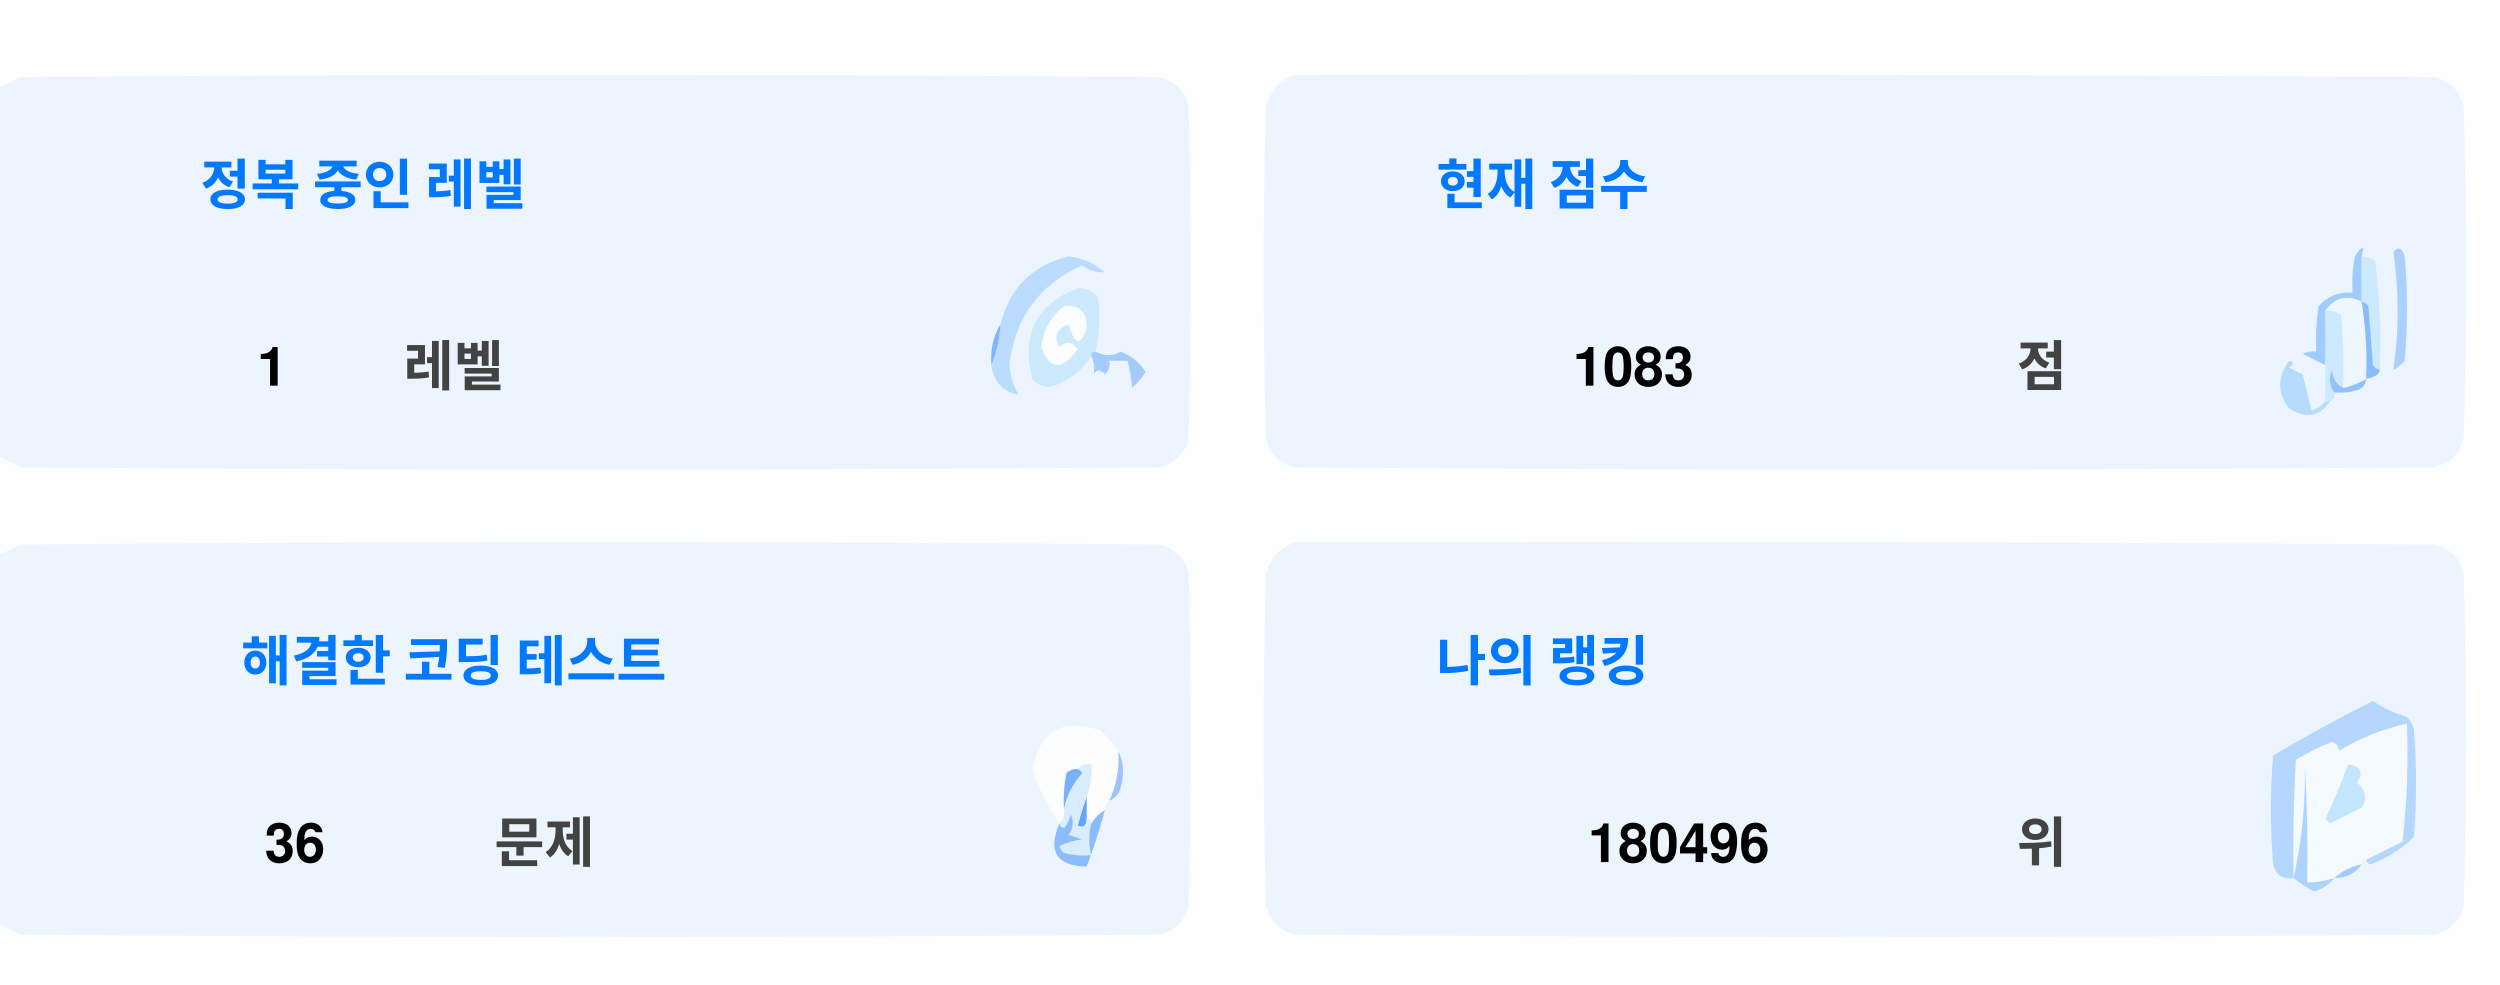
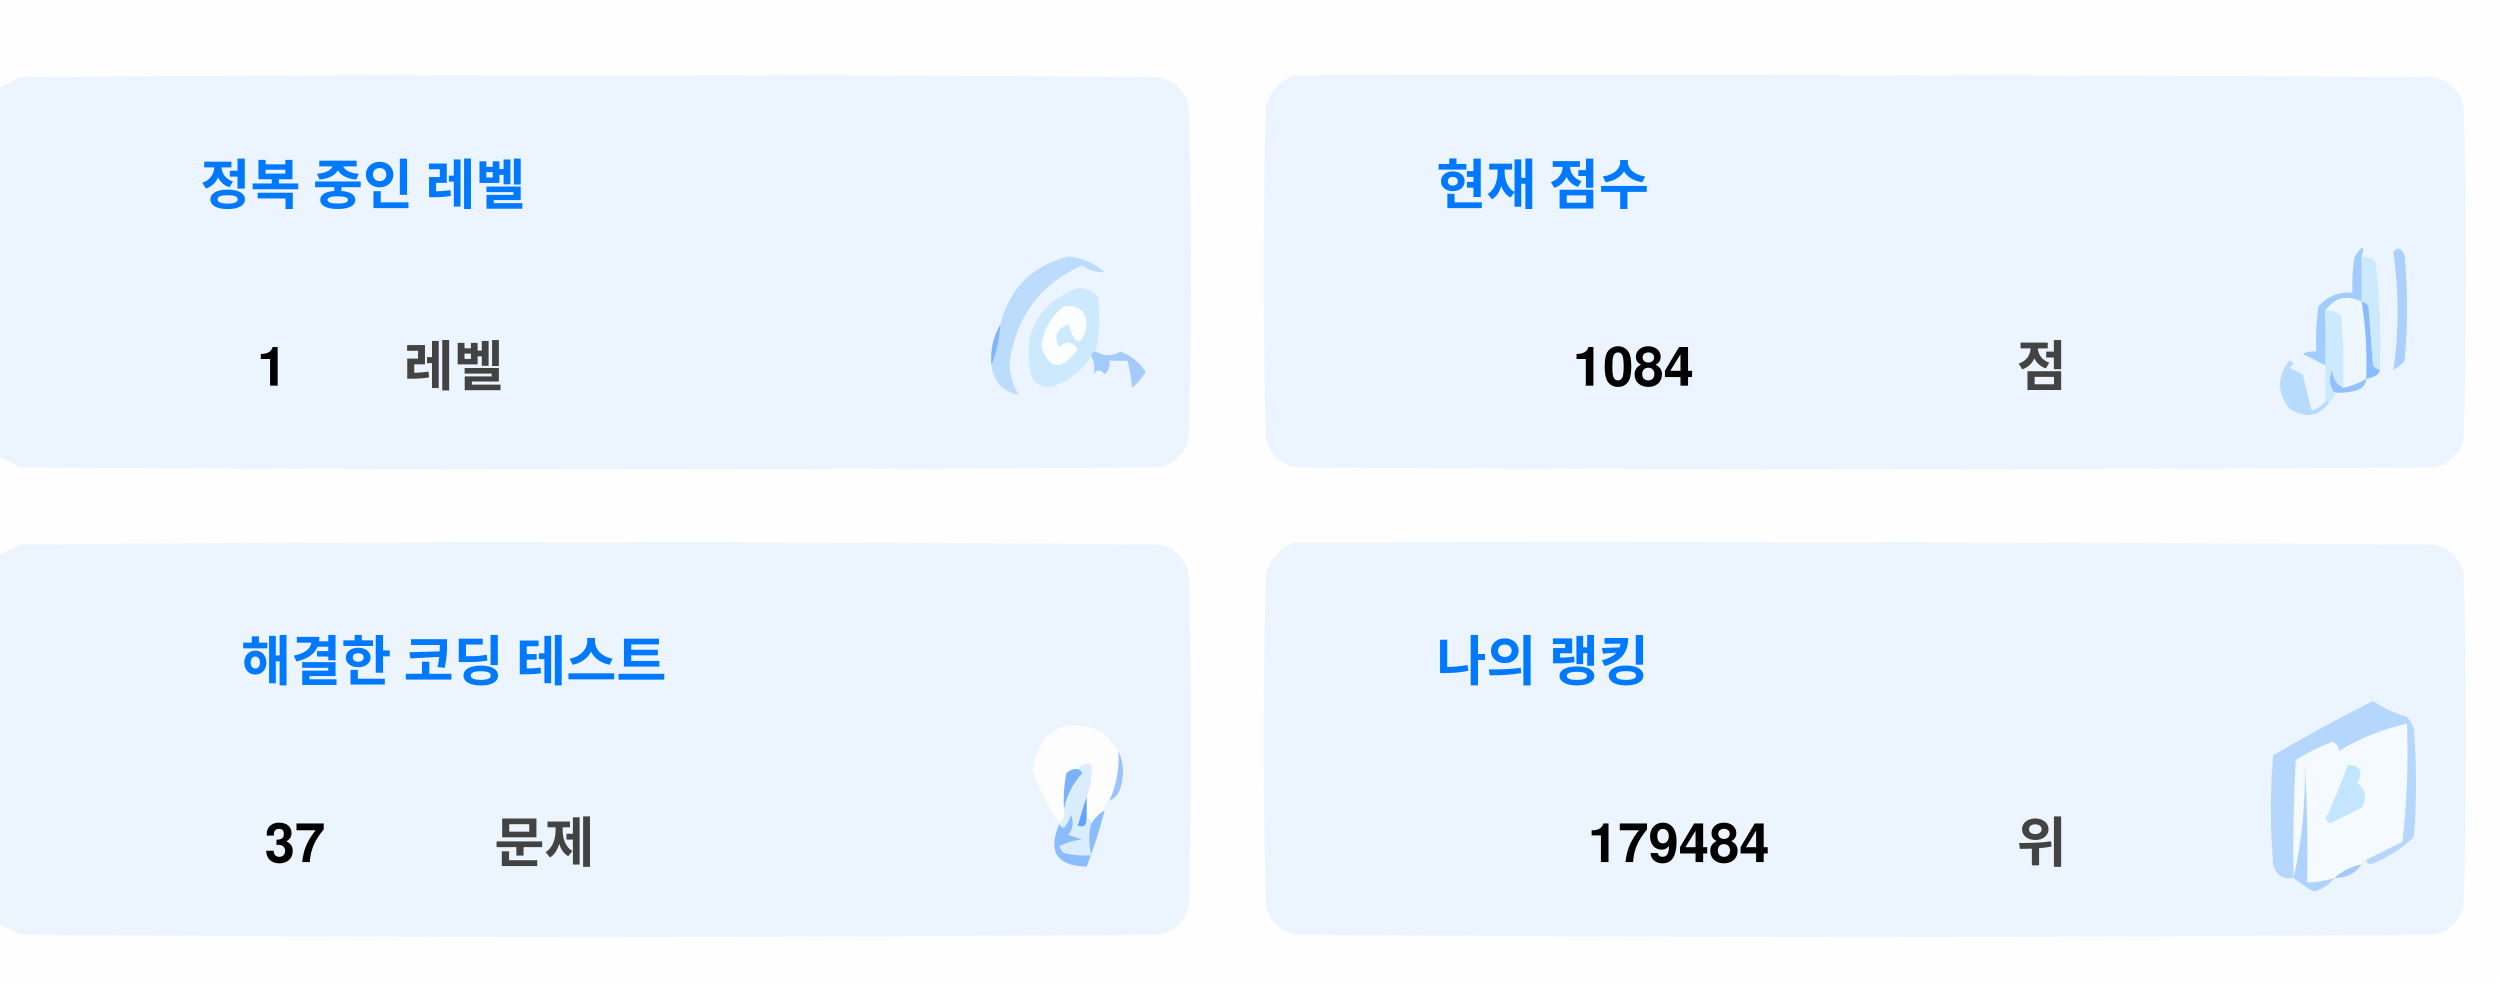
<svg xmlns="http://www.w3.org/2000/svg" version="1.1" width="551px" height="217px" style="shape-rendering:geometricPrecision; text-rendering:geometricPrecision; image-rendering:optimizeQuality; fill-rule:evenodd; clip-rule:evenodd">
  <style>.title {fill: #434343;font-size: 1rem;line-height: 1.5rem;font-weight: bold;font-family: -apple-system, BlinkMacSystemFont, Segoe UI, Helvetica, Arial, sans-serif, Apple Color Emoji, Segoe UI Emoji;}.desc {fill: #434343;font-size: 2.5rem;font-weight: bold;line-height: 1.5rem;font-family: -apple-system, BlinkMacSystemFont, Segoe UI, Helvetica, Arial, sans-serif, Apple Color Emoji, Segoe UI Emoji;}.desc-2 {fill: #434343;font-size: 1rem;font-weight: bold;line-height: 1.5rem;font-family: -apple-system, BlinkMacSystemFont, Segoe UI, Helvetica, Arial, sans-serif, Apple Color Emoji, Segoe UI Emoji;}.text, .desc {animation: twinkling 4s ease-in-out infinite;}@keyframes twinkling {40% { opacity: 1; }50% { opacity: 0.5; }60% { opacity: 1; }70% { opacity: 0.5; }80% { opacity: 1; }}</style>
  <g>
    <path style="opacity:1" fill="#fefefe" d="M -0.5,-0.5 C 183.167,-0.5 366.833,-0.5 550.5,-0.5C 550.5,71.833 550.5,144.167 550.5,216.5C 366.833,216.5 183.167,216.5 -0.5,216.5C -0.5,212.167 -0.5,207.833 -0.5,203.5C 1.14,204.32 2.807,205.153 4.5,206C 88.167,206.667 171.833,206.667 255.5,206C 259,205.167 261.167,203 262,199.5C 262.667,175.167 262.667,150.833 262,126.5C 261.167,123 259,120.833 255.5,120C 171.833,119.333 88.167,119.333 4.5,120C 2.807,120.847 1.14,121.68 -0.5,122.5C -0.5,115.167 -0.5,107.833 -0.5,100.5C 1.14,101.32 2.807,102.153 4.5,103C 88.167,103.667 171.833,103.667 255.5,103C 259,102.167 261.167,100 262,96.5C 262.667,72.167 262.667,47.833 262,23.5C 261.167,20 259,17.833 255.5,17C 171.833,16.333 88.167,16.333 4.5,17C 2.807,17.847 1.14,18.68 -0.5,19.5C -0.5,12.833 -0.5,6.167 -0.5,-0.5 Z" />
  </g>
  <g>
    <path style="opacity:1" fill="#ecf5ff" d="M -0.5,100.5 C -0.5,73.5 -0.5,46.5 -0.5,19.5C 1.14,18.68 2.807,17.847 4.5,17C 88.167,16.333 171.833,16.333 255.5,17C 259,17.833 261.167,20 262,23.5C 262.667,47.833 262.667,72.167 262,96.5C 261.167,100 259,102.167 255.5,103C 171.833,103.667 88.167,103.667 4.5,103C 2.807,102.153 1.14,101.32 -0.5,100.5 Z" />
  </g>
  <g>
    <path style="opacity:1" fill="#ecf5ff" d="M 285.5,16.5 C 369.167,16.333 452.834,16.5 536.5,17C 540,17.833 542.167,20 543,23.5C 543.667,47.833 543.667,72.167 543,96.5C 542.167,100 540,102.167 536.5,103C 452.833,103.667 369.167,103.667 285.5,103C 282,102.167 279.833,100 279,96.5C 278.333,72.167 278.333,47.833 279,23.5C 280.018,19.985 282.185,17.652 285.5,16.5 Z" />
  </g>
  <g>
    <path style="opacity:1" fill="#cdeafd" d="M 520.5,56.5 C 521.583,56.539 522.583,56.873 523.5,57.5C 524.498,65.472 524.831,73.472 524.5,81.5C 523.883,81.389 523.383,81.056 523,80.5C 522.667,76.167 522.333,71.833 522,67.5C 521.617,66.944 521.117,66.611 520.5,66.5C 520.5,63.167 520.5,59.833 520.5,56.5 Z" />
  </g>
  <g>
    <path style="opacity:1" fill="#abcfff" d="M 527.5,55.5 C 528.566,54.308 529.399,54.641 530,56.5C 530.667,64.167 530.667,71.833 530,79.5C 529.311,80.357 528.478,81.023 527.5,81.5C 528.758,73.08 528.758,64.414 527.5,55.5 Z" />
  </g>
  <g>
    <path style="opacity:1" fill="#bbdcfd" d="M 218.5,80.5 C 219.657,77.727 220.324,74.727 220.5,71.5C 222.49,63.51 227.49,58.51 235.5,56.5C 238.528,56.847 241.194,58.014 243.5,60C 241.744,60.141 240.078,59.641 238.5,58.5C 229.247,62.607 223.914,69.773 222.5,80C 222.565,82.526 223.232,84.859 224.5,87C 221.07,86.397 219.07,84.231 218.5,80.5 Z" />
  </g>
  <g>
    <path style="opacity:1" fill="#cde9fd" d="M 241.5,77.5 C 240.833,77.5 240.5,77.833 240.5,78.5C 238.628,81.529 235.961,83.695 232.5,85C 230.536,85.624 228.869,85.124 227.5,83.5C 225.021,73.791 228.354,67.124 237.5,63.5C 239.374,63.39 240.874,64.056 242,65.5C 242.497,69.524 242.331,73.524 241.5,77.5 Z" />
  </g>
  <g>
    <path style="opacity:1" fill="#fcfdfe" d="M 234.5,67.5 C 237.826,67.162 239.493,68.662 239.5,72C 238.334,76.434 237,76.267 235.5,71.5C 232.832,72.515 232.166,74.182 233.5,76.5C 235.017,75.089 236.351,75.256 237.5,77C 234.006,81.771 231.34,81.605 229.5,76.5C 229.904,72.771 231.571,69.771 234.5,67.5 Z" />
  </g>
  <g>
    <path style="opacity:1" fill="#a1ccfe" d="M 520.5,56.5 C 520.5,59.833 520.5,63.167 520.5,66.5C 517.238,64.922 514.572,65.589 512.5,68.5C 512.617,72.81 512.617,76.81 512.5,80.5C 510.86,79.68 509.193,78.847 507.5,78C 508.448,77.517 509.448,77.35 510.5,77.5C 510.335,74.15 510.502,70.817 511,67.5C 512.995,65.253 515.495,64.253 518.5,64.5C 518.336,61.813 518.503,59.146 519,56.5C 520.731,53.969 521.231,53.969 520.5,56.5 Z" />
  </g>
  <g>
    <path style="opacity:1" fill="#cde9fd" d="M 512.5,68.5 C 513.822,68.33 514.989,68.663 516,69.5C 516.499,74.823 516.666,80.156 516.5,85.5C 514.955,84.77 514.122,83.437 514,81.5C 513.22,83.387 513.387,85.054 514.5,86.5C 514.672,87.492 514.338,88.158 513.5,88.5C 513.167,88.5 512.833,88.5 512.5,88.5C 512.5,85.833 512.5,83.167 512.5,80.5C 512.617,76.81 512.617,72.81 512.5,68.5 Z" />
  </g>
  <g>
    <path style="opacity:1" fill="#eef6fe" d="M 520.5,66.5 C 521.407,72.106 521.74,77.773 521.5,83.5C 519.95,84.441 518.284,85.108 516.5,85.5C 516.666,80.156 516.499,74.823 516,69.5C 514.989,68.663 513.822,68.33 512.5,68.5C 514.572,65.589 517.238,64.922 520.5,66.5 Z" />
  </g>
  <g>
    <path style="opacity:1" fill="#88bcff" d="M 520.5,66.5 C 521.117,66.611 521.617,66.944 522,67.5C 522.333,71.833 522.667,76.167 523,80.5C 523.383,81.056 523.883,81.389 524.5,81.5C 524.445,82.469 523.445,83.136 521.5,83.5C 521.74,77.773 521.407,72.106 520.5,66.5 Z" />
  </g>
  <g>
    <path style="opacity:1" fill="#82b5fe" d="M 220.5,71.5 C 220.324,74.727 219.657,77.727 218.5,80.5C 218.215,77.171 218.882,74.171 220.5,71.5 Z" />
  </g>
  <g>
    <path style="opacity:1" fill="#a3cbfe" d="M 240.5,78.5 C 240.5,77.833 240.833,77.5 241.5,77.5C 243.391,78.536 245.224,78.536 247,77.5C 249.391,78.429 251.225,79.929 252.5,82C 251.681,83.319 250.681,84.486 249.5,85.5C 249.409,83.777 249.075,81.777 248.5,79.5C 247.167,79.5 245.833,79.5 244.5,79.5C 244.719,80.675 244.386,81.675 243.5,82.5C 242.575,81.359 241.741,81.359 241,82.5C 241.331,80.981 241.164,79.648 240.5,78.5 Z" />
  </g>
  <g>
    <path style="opacity:1" fill="#b7dbfd" d="M 512.5,88.5 C 512.833,88.5 513.167,88.5 513.5,88.5C 511.199,91.857 508.199,92.357 504.5,90C 501.872,86.535 501.872,83.035 504.5,79.5C 505.696,79.846 505.696,80.346 504.5,81C 505.5,81.5 506.5,82 507.5,82.5C 508.167,85.167 508.833,87.833 509.5,90.5C 510.739,90.058 511.739,89.391 512.5,88.5 Z" />
  </g>
  <g>
    <path style="opacity:1" fill="#92c1fe" d="M 516.5,85.5 C 518.284,85.108 519.95,84.441 521.5,83.5C 521.423,84.75 520.756,85.583 519.5,86C 517.866,86.493 516.199,86.66 514.5,86.5C 513.387,85.054 513.22,83.387 514,81.5C 514.122,83.437 514.955,84.77 516.5,85.5 Z" />
  </g>
  <g>
    <path style="opacity:1" fill="#ecf5fe" d="M -0.5,203.5 C -0.5,176.5 -0.5,149.5 -0.5,122.5C 1.14,121.68 2.807,120.847 4.5,120C 88.167,119.333 171.833,119.333 255.5,120C 259,120.833 261.167,123 262,126.5C 262.667,150.833 262.667,175.167 262,199.5C 261.167,203 259,205.167 255.5,206C 171.833,206.667 88.167,206.667 4.5,206C 2.807,205.153 1.14,204.32 -0.5,203.5 Z" />
  </g>
  <g>
    <path style="opacity:1" fill="#ecf5fe" d="M 285.5,119.5 C 369.167,119.333 452.834,119.5 536.5,120C 540,120.833 542.167,123 543,126.5C 543.667,150.833 543.667,175.167 543,199.5C 542.167,203 540,205.167 536.5,206C 452.833,206.667 369.167,206.667 285.5,206C 282,205.167 279.833,203 279,199.5C 278.333,175.167 278.333,150.833 279,126.5C 280.018,122.985 282.185,120.652 285.5,119.5 Z" />
  </g>
  <g>
    <path style="opacity:1" fill="#fdfdfe" d="M 246.5,165.5 C 246.758,169.367 246.092,173.034 244.5,176.5C 243.662,176.842 243.328,177.508 243.5,178.5C 242.272,179.306 241.272,180.306 240.5,181.5C 240.5,180.833 240.167,180.5 239.5,180.5C 239.5,178.833 239.5,177.167 239.5,175.5C 240.369,173.283 240.702,170.95 240.5,168.5C 239.209,168.263 238.209,168.596 237.5,169.5C 236.504,169.414 235.671,169.748 235,170.5C 234.503,173.146 234.336,175.813 234.5,178.5C 234.737,179.791 234.404,180.791 233.5,181.5C 230.986,177.806 228.986,173.806 227.5,169.5C 229.309,160.957 234.309,158.124 242.5,161C 244.07,162.397 245.404,163.897 246.5,165.5 Z" />
  </g>
  <g>
    <path style="opacity:1" fill="#f5faff" d="M 521.5,189.5 C 520.833,189.5 520.5,189.833 520.5,190.5C 518.181,190.992 516.181,191.992 514.5,193.5C 512.565,194.15 510.565,194.483 508.5,194.5C 508.666,185.827 508.5,177.16 508,168.5C 508.141,177.227 507.308,185.56 505.5,193.5C 505.334,184.827 505.5,176.16 506,167.5C 508.527,165.903 511.194,164.57 514,163.5C 515.011,163.892 515.511,164.559 515.5,165.5C 520.21,162.641 525.21,160.641 530.5,159.5C 530.831,168.192 530.498,176.859 529.5,185.5C 526.807,186.847 524.14,188.18 521.5,189.5 Z" />
  </g>
  <g>
    <path style="opacity:1" fill="#b6d7fd" d="M 521.5,189.5 C 524.14,188.18 526.807,186.847 529.5,185.5C 530.498,176.859 530.831,168.192 530.5,159.5C 525.21,160.641 520.21,162.641 515.5,165.5C 515.511,164.559 515.011,163.892 514,163.5C 511.194,164.57 508.527,165.903 506,167.5C 505.5,176.16 505.334,184.827 505.5,193.5C 503.089,193.863 501.589,192.863 501,190.5C 500.333,182.5 500.333,174.5 501,166.5C 508.173,162.246 515.507,158.246 523,154.5C 525.304,156.068 527.804,157.235 530.5,158C 531.126,158.75 531.626,159.584 532,160.5C 532.667,168.5 532.667,176.5 532,184.5C 529.292,187.111 526.125,189.111 522.5,190.5C 521.893,190.376 521.56,190.043 521.5,189.5 Z" />
  </g>
  <g>
    <path style="opacity:1" fill="#c3e5fe" d="M 517.5,168.5 C 520.317,168.801 520.984,170.134 519.5,172.5C 521.439,174.122 521.772,175.956 520.5,178C 518.167,179.167 515.833,180.333 513.5,181.5C 513.167,181.167 512.833,180.833 512.5,180.5C 514.414,176.515 516.081,172.515 517.5,168.5 Z" />
  </g>
  <g>
    <path style="opacity:1" fill="#7ab1fc" d="M 237.5,169.5 C 238.043,169.56 238.376,169.893 238.5,170.5C 236.395,172.836 235.062,175.503 234.5,178.5C 234.336,175.813 234.503,173.146 235,170.5C 235.671,169.748 236.504,169.414 237.5,169.5 Z" />
  </g>
  <g>
    <path style="opacity:1" fill="#afd3ff" d="M 514.5,193.5 C 513.378,194.947 511.878,195.947 510,196.5C 508.348,195.601 506.848,194.601 505.5,193.5C 507.308,185.56 508.141,177.227 508,168.5C 508.5,177.16 508.666,185.827 508.5,194.5C 510.565,194.483 512.565,194.15 514.5,193.5 Z" />
  </g>
  <g>
    <path style="opacity:1" fill="#9cc3fd" d="M 246.5,165.5 C 247.634,167.966 247.801,170.633 247,173.5C 246.623,174.942 245.79,175.942 244.5,176.5C 246.092,173.034 246.758,169.367 246.5,165.5 Z" />
  </g>
  <g>
    <path style="opacity:1" fill="#62a6fc" d="M 239.5,175.5 C 239.5,177.167 239.5,178.833 239.5,180.5C 239.483,182.028 238.816,182.528 237.5,182C 238.117,179.723 238.784,177.556 239.5,175.5 Z" />
  </g>
  <g>
    <path style="opacity:1" fill="#daedfe" d="M 237.5,169.5 C 238.209,168.596 239.209,168.263 240.5,168.5C 240.702,170.95 240.369,173.283 239.5,175.5C 238.784,177.556 238.117,179.723 237.5,182C 238.816,182.528 239.483,182.028 239.5,180.5C 240.167,180.5 240.5,180.833 240.5,181.5C 239.918,183.669 239.918,186.002 240.5,188.5C 238.473,188.662 236.473,188.495 234.5,188C 234.043,187.586 233.709,187.086 233.5,186.5C 235.078,185.702 236.744,185.202 238.5,185C 237.5,184.667 236.5,184.333 235.5,184C 236.554,182.612 236.72,181.112 236,179.5C 235.751,180.624 235.251,181.624 234.5,182.5C 233.893,182.376 233.56,182.043 233.5,181.5C 234.404,180.791 234.737,179.791 234.5,178.5C 235.062,175.503 236.395,172.836 238.5,170.5C 238.376,169.893 238.043,169.56 237.5,169.5 Z" />
  </g>
  <g>
    <path style="opacity:1" fill="#8bbcfd" d="M 243.5,178.5 C 242.395,182.803 241.062,186.969 239.5,191C 232.857,190.847 230.857,187.68 233.5,181.5C 233.56,182.043 233.893,182.376 234.5,182.5C 235.251,181.624 235.751,180.624 236,179.5C 236.72,181.112 236.554,182.612 235.5,184C 236.5,184.333 237.5,184.667 238.5,185C 236.744,185.202 235.078,185.702 233.5,186.5C 233.709,187.086 234.043,187.586 234.5,188C 236.473,188.495 238.473,188.662 240.5,188.5C 239.918,186.002 239.918,183.669 240.5,181.5C 241.272,180.306 242.272,179.306 243.5,178.5 Z" />
  </g>
  <g>
    <path style="opacity:1" fill="#a4c8ff" d="M 520.5,190.5 C 519.089,192.539 517.089,193.539 514.5,193.5C 516.181,191.992 518.181,190.992 520.5,190.5 Z" />
  </g>
  <text text-anchor="middle" x="80" y="45" class="title" style="fill:#0078ff;" stroke="#none" stroke-width="1">정복 중인 레벨</text>
  <text text-anchor="middle" x="60" y="85" class="desc" style="fill:#000000;" stroke="#none" stroke-width="1">1</text>
  <text text-anchor="middle" x="100" y="85" class="desc-2" style="fill:#434343;" stroke="#none" stroke-width="1">레벨</text>
  <text text-anchor="middle" x="340" y="45" class="title" style="fill:#0078ff;" stroke="#none" stroke-width="1">현재 점수</text>
-   <text text-anchor="middle" x="360" y="85" class="desc" style="fill:#000000;" stroke="#none" stroke-width="1">1083</text>
+   <text text-anchor="middle" x="360" y="85" class="desc" style="fill:#000000;" stroke="#none" stroke-width="1">1084</text>
  <text text-anchor="middle" x="450" y="85" class="desc-2" style="fill:#434343;" stroke="#none" stroke-width="1">점</text>
  <text text-anchor="middle" x="100" y="150" class="title" style="fill:#0078ff;" stroke="#none" stroke-width="1">해결한 코딩 테스트</text>
-   <text text-anchor="middle" x="65" y="190" class="desc" style="fill:#000000;" stroke="#none" stroke-width="1">36</text>
+   <text text-anchor="middle" x="65" y="190" class="desc" style="fill:#000000;" stroke="#none" stroke-width="1">37</text>
  <text text-anchor="middle" x="120" y="190" class="desc-2" style="fill:#434343;" stroke="#none" stroke-width="1">문제</text>
  <text text-anchor="middle" x="340" y="150" class="title" style="fill:#0078ff;" stroke="#none" stroke-width="1">나의 랭킹</text>
-   <text text-anchor="middle" x="370" y="190" class="desc" style="fill:#000000;" stroke="#none" stroke-width="1">180496</text>
+   <text text-anchor="middle" x="370" y="190" class="desc" style="fill:#000000;" stroke="#none" stroke-width="1">179484</text>
  <text text-anchor="middle" x="450" y="190" class="desc-2" style="fill:#434343;" stroke="#none" stroke-width="1">위</text>
</svg>
